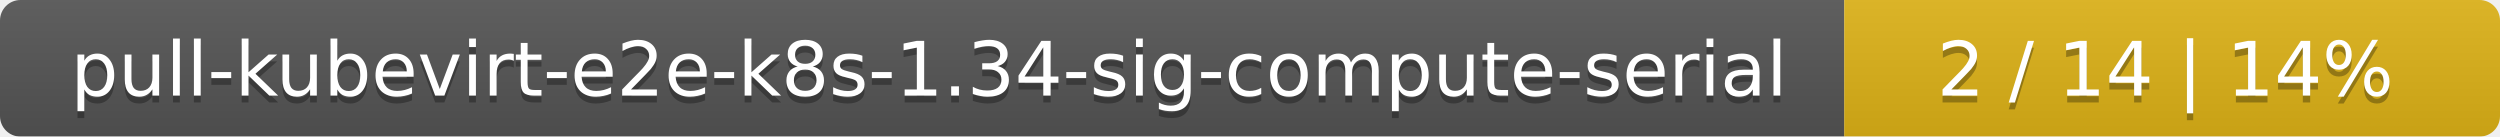
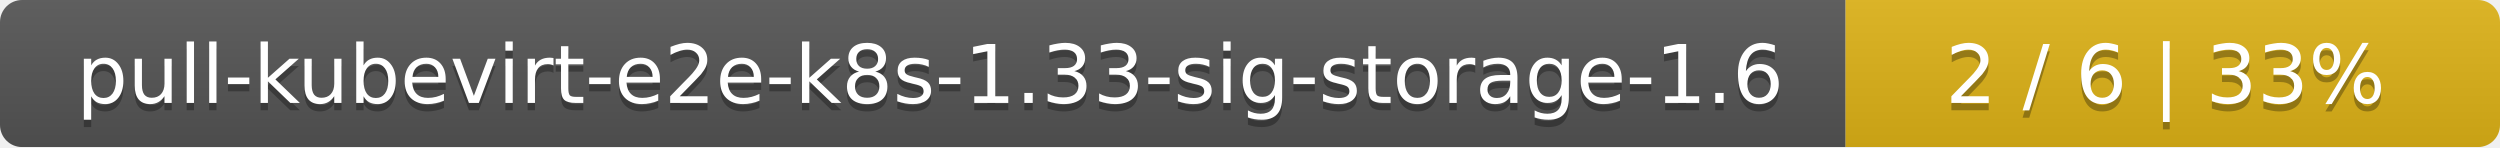
- <svg xmlns="http://www.w3.org/2000/svg" width="366" height="20">
+ <svg xmlns="http://www.w3.org/2000/svg" width="340" height="20">
  <linearGradient id="smooth" x2="0" y2="100%">
    <stop offset="0" stop-color="#bbb" stop-opacity=".1" />
    <stop offset="1" stop-opacity=".1" />
  </linearGradient>
  <mask id="round">
-     <rect width="366" height="20" rx="3" fill="#fff" />
+     <rect width="340" height="20" rx="3" fill="#fff" />
  </mask>
  <g mask="url(#round)">
-     <rect width="270" height="20" fill="#555" />
-     <rect x="270" width="96" height="20" fill="#dfb317" />
-     <rect width="366" height="20" fill="url(#smooth)" />
+     <rect width="251" height="20" fill="#555" />
+     <rect x="251" width="89" height="20" fill="#dfb317" />
+     <rect width="340" height="20" fill="url(#smooth)" />
  </g>
  <g fill="#fff" text-anchor="middle" font-family="DejaVu Sans,Verdana,Geneva,sans-serif" font-size="11">
-     <text x="136" y="15" fill="#010101" fill-opacity=".3">pull-kubevirt-e2e-k8s-1.34-sig-compute-serial</text>
-     <text x="136" y="14">pull-kubevirt-e2e-k8s-1.34-sig-compute-serial</text>
-     <text x="317" y="15" fill="#010101" fill-opacity=".3">2 / 14    |    14%</text>
-     <text x="317" y="14">2 / 14    |    14%</text>
+     <text x="126.5" y="15" fill="#010101" fill-opacity=".3">pull-kubevirt-e2e-k8s-1.33-sig-storage-1.6</text>
+     <text x="126.5" y="14">pull-kubevirt-e2e-k8s-1.33-sig-storage-1.6</text>
+     <text x="294.5" y="15" fill="#010101" fill-opacity=".3">2 / 6    |    33%</text>
+     <text x="294.5" y="14">2 / 6    |    33%</text>
  </g>
</svg>
